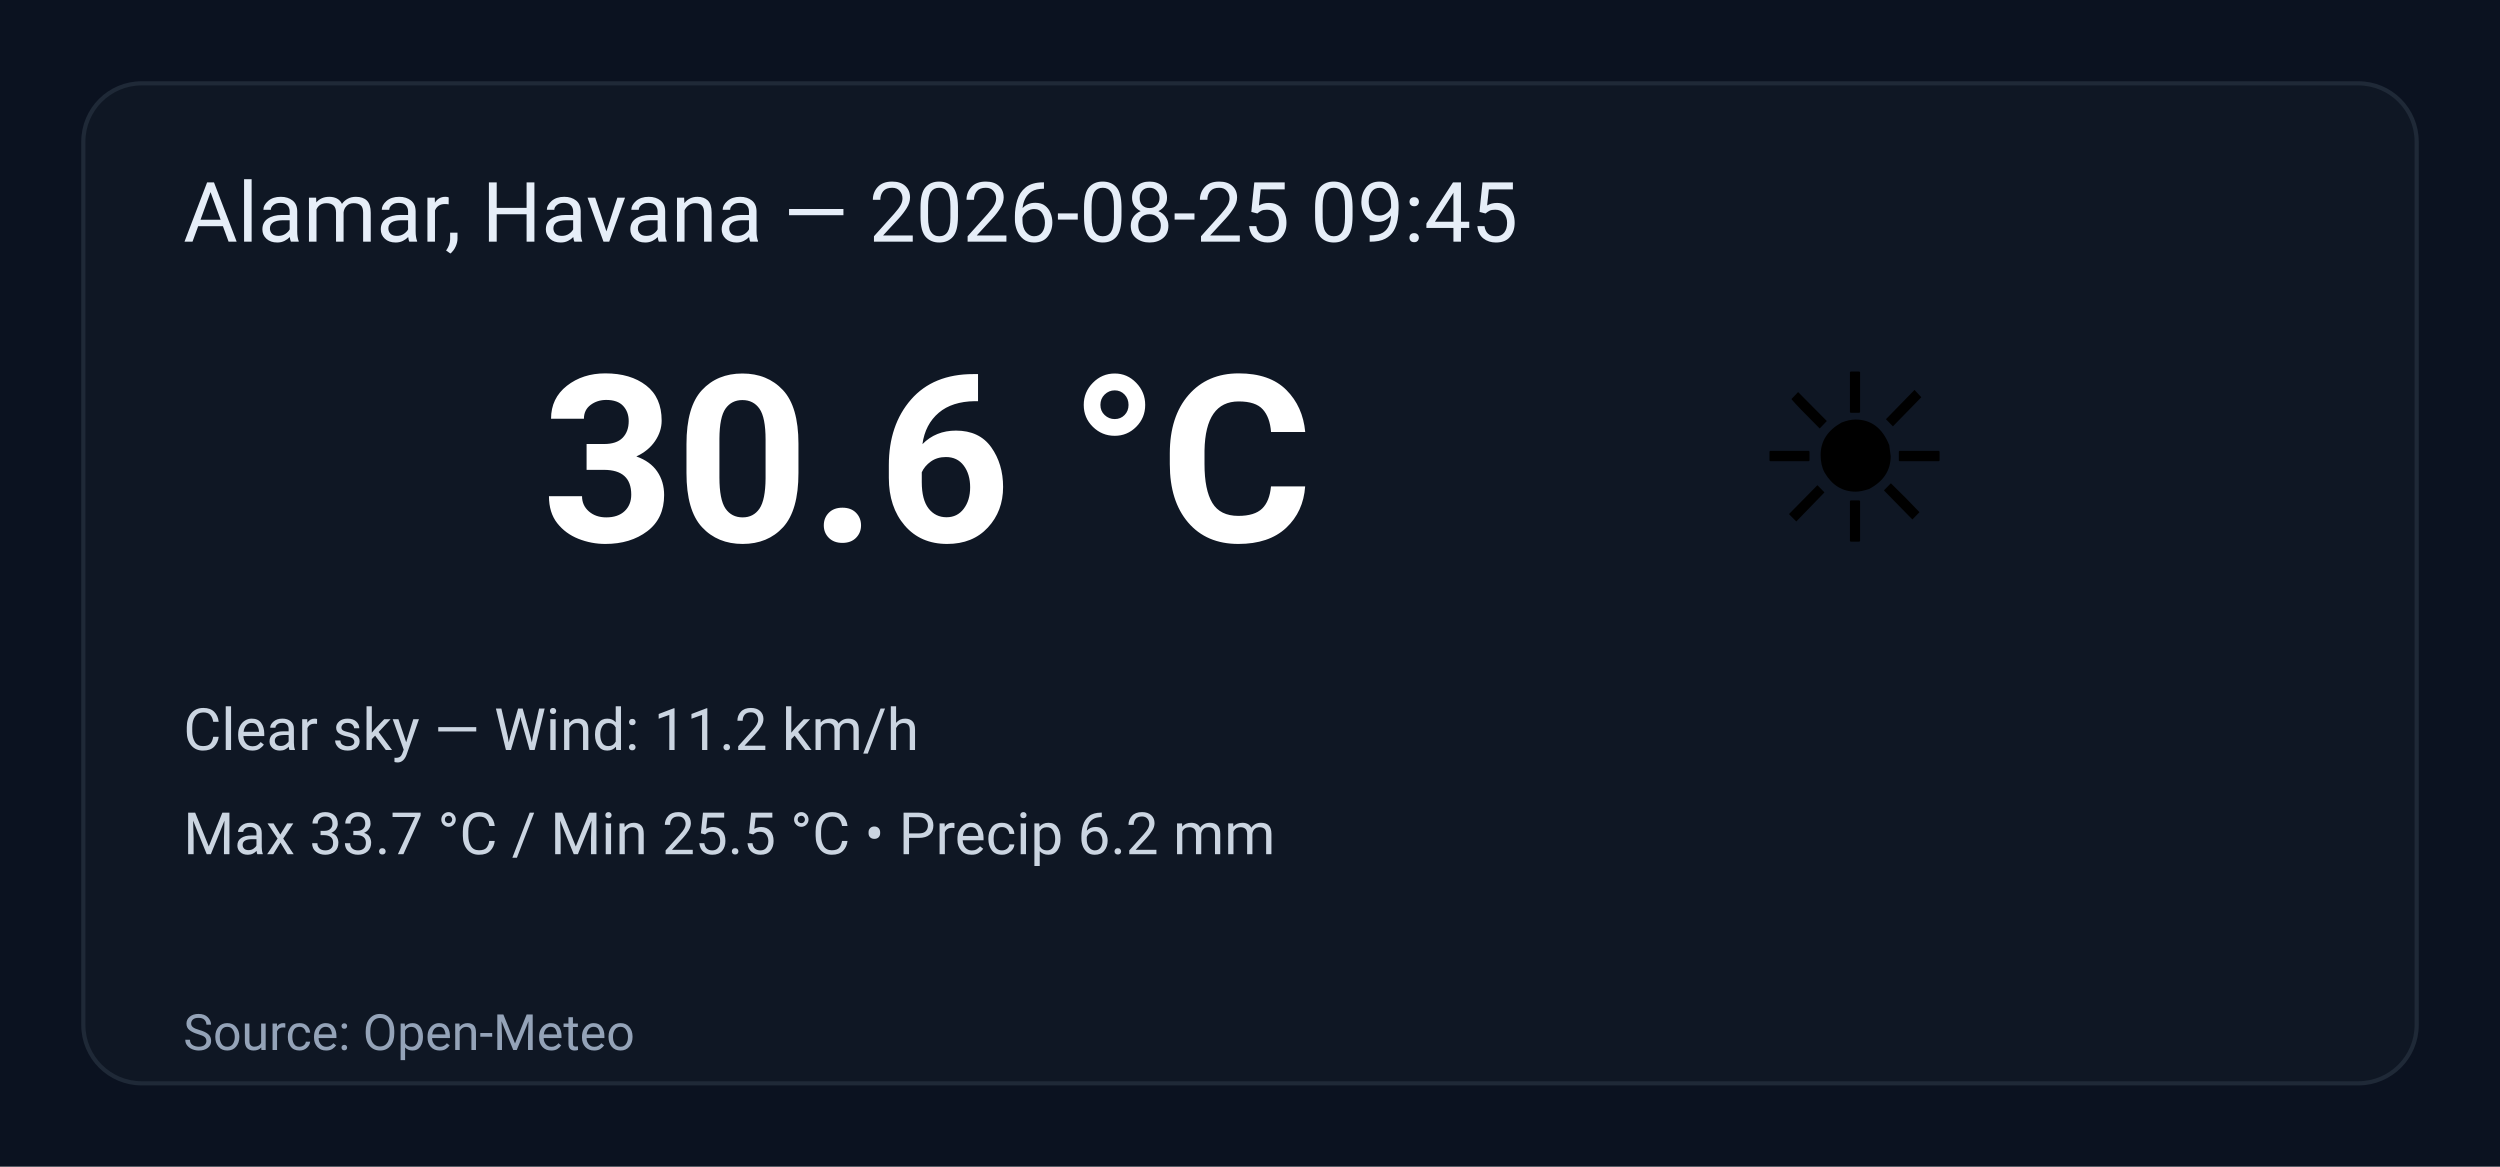
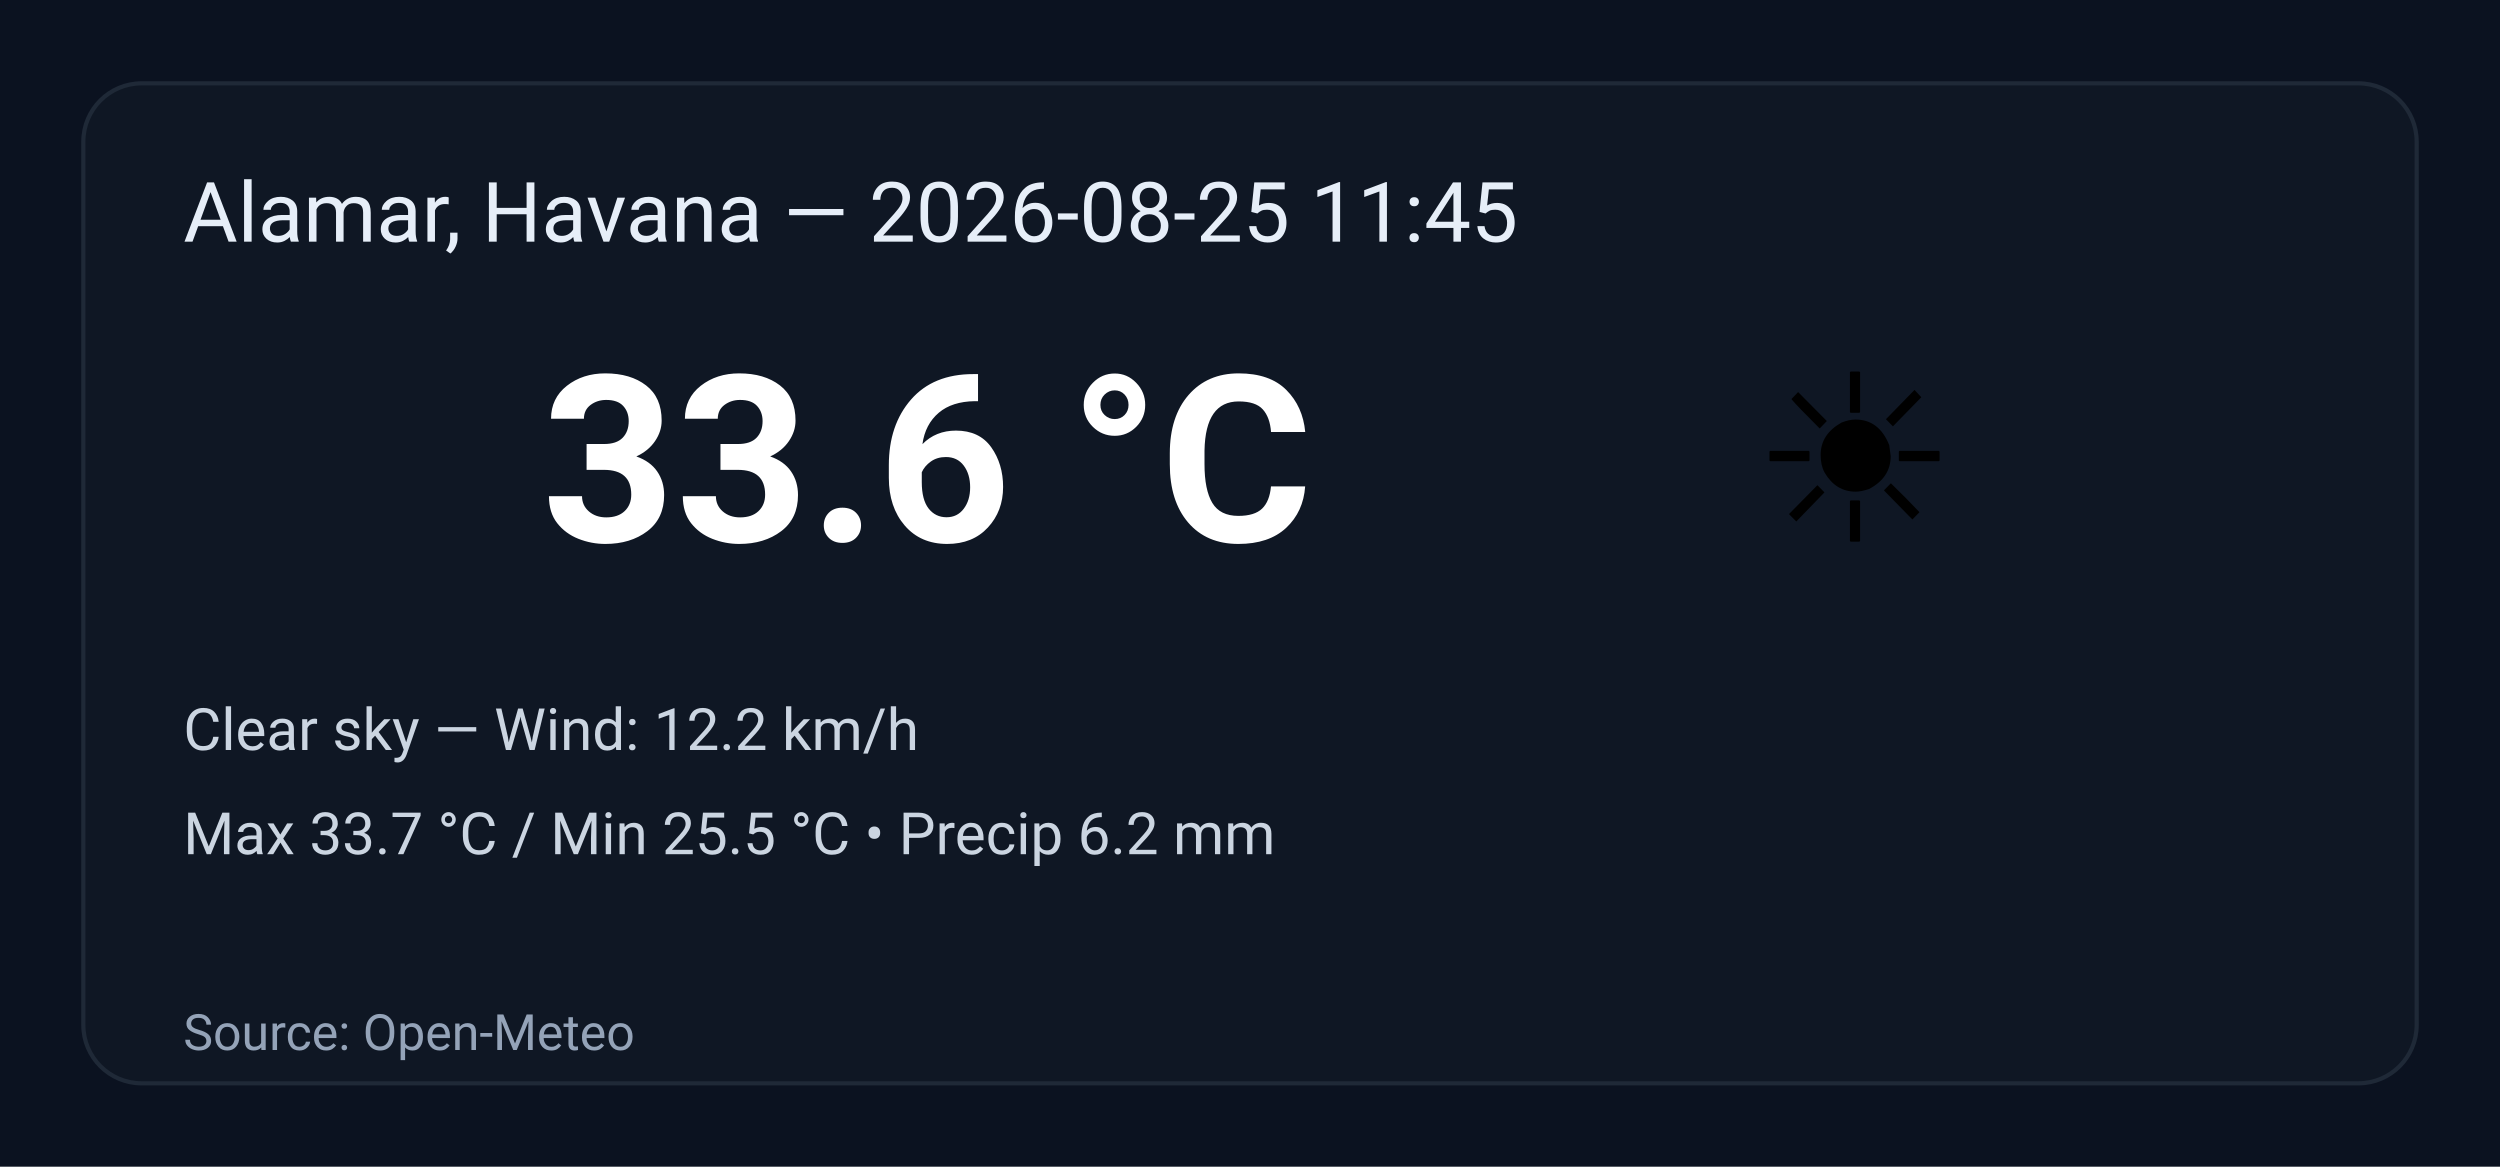
<svg xmlns="http://www.w3.org/2000/svg" width="600" height="280" viewBox="0 0 600 280" role="img" aria-label="Weather summary">
  <style>
    .bg { fill: #0b1220; }
    .card { fill: #0f1724; stroke: #1f2937; stroke-width:1; rx:14; }
    .title { font: 20px 'Segoe UI', Roboto, Arial; fill: #e6eef8; }
    .temp { font: 56px 'Segoe UI', Roboto, Arial; fill: #ffffff; font-weight:700; }
    .emoji { font-size:56px; }
    .meta { font: 14px 'Segoe UI', Roboto, Arial; fill: #cbd5e1; }
    .foot { font: 12px 'Segoe UI', Roboto, Arial; fill: #94a3b8; }
  </style>
  <rect class="bg" width="100%" height="100%" rx="0" />
  <g transform="translate(20,20)">
    <rect class="card" x="0" y="0" width="560" height="240" rx="12" />
-     <text class="title" x="24" y="38">Alamar, Havana — 2026-08-25 09:45</text>
+     <text class="title" x="24" y="38">Alamar, Havana — 2026-08-25 11:45</text>
    <text class="emoji" x="400" y="110">☀️</text>
-     <text class="temp" x="110" y="110">30.6 °C</text>
-     <text class="meta" x="24" y="160">Clear sky — Wind: 11.2 km/h</text>
+     <text class="temp" x="110" y="110">33.6 °C</text>
+     <text class="meta" x="24" y="160">Clear sky — Wind: 12.2 km/h</text>
    <text class="meta" x="24" y="185">Max 33.7 °C / Min 25.5 °C  •  Precip 6.2 mm</text>
    <text class="foot" x="24" y="232">Source: Open-Meteo</text>
  </g>
</svg>
